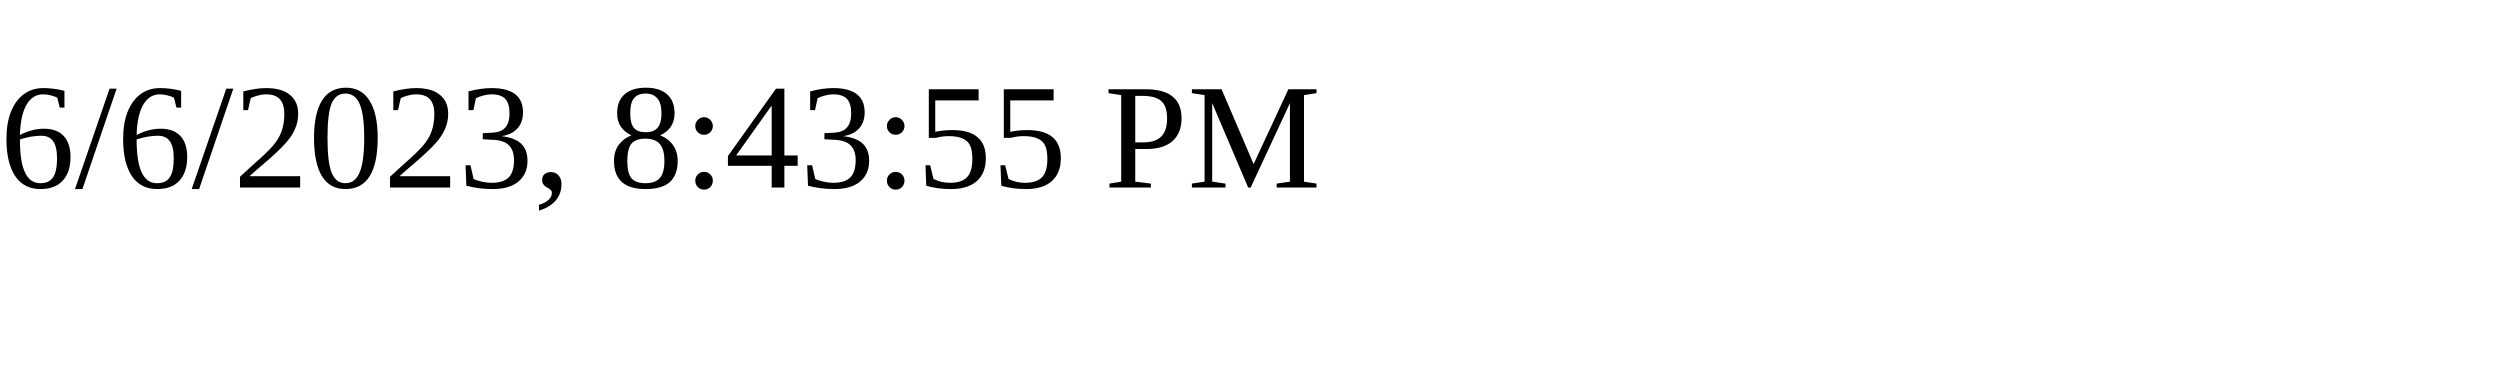
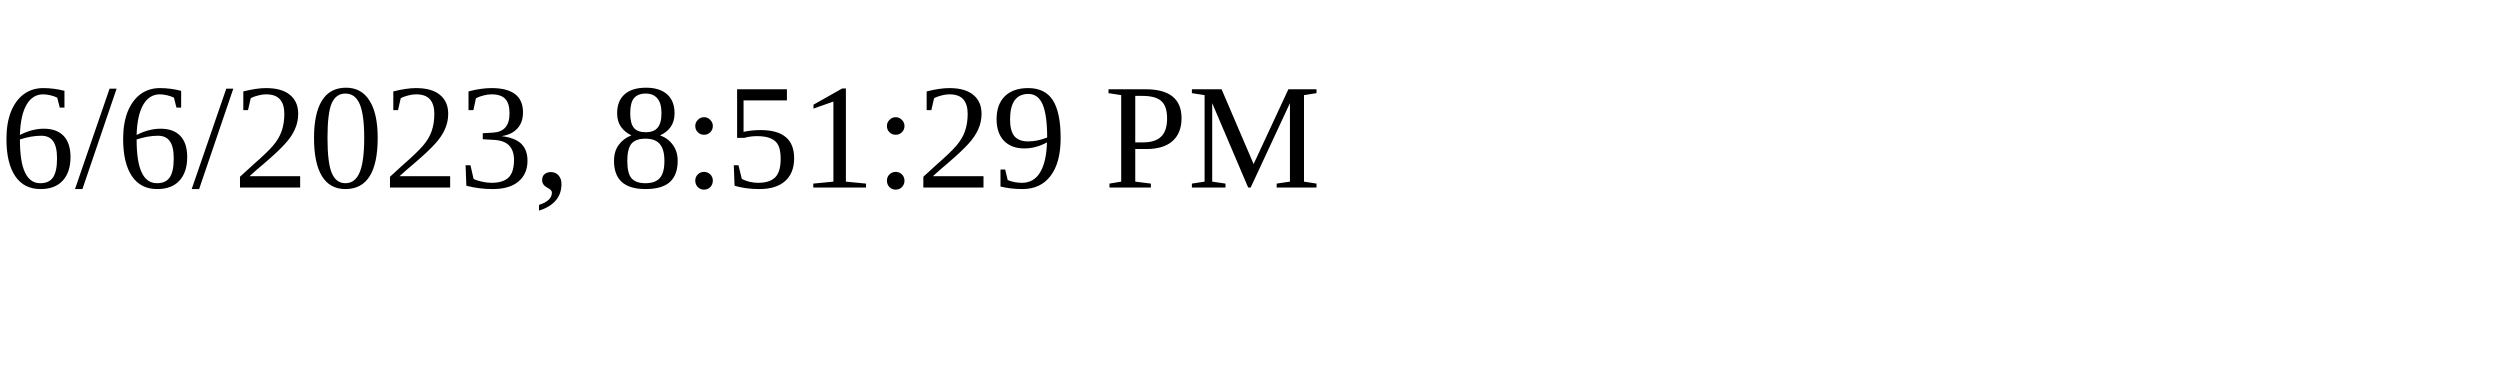
<svg xmlns="http://www.w3.org/2000/svg" height="30" width="200">
-   <text x="0" y="15">6/6/2023, 8:43:55 PM</text>
+   <text x="0" y="15">6/6/2023, 8:51:29 PM</text>
</svg>
